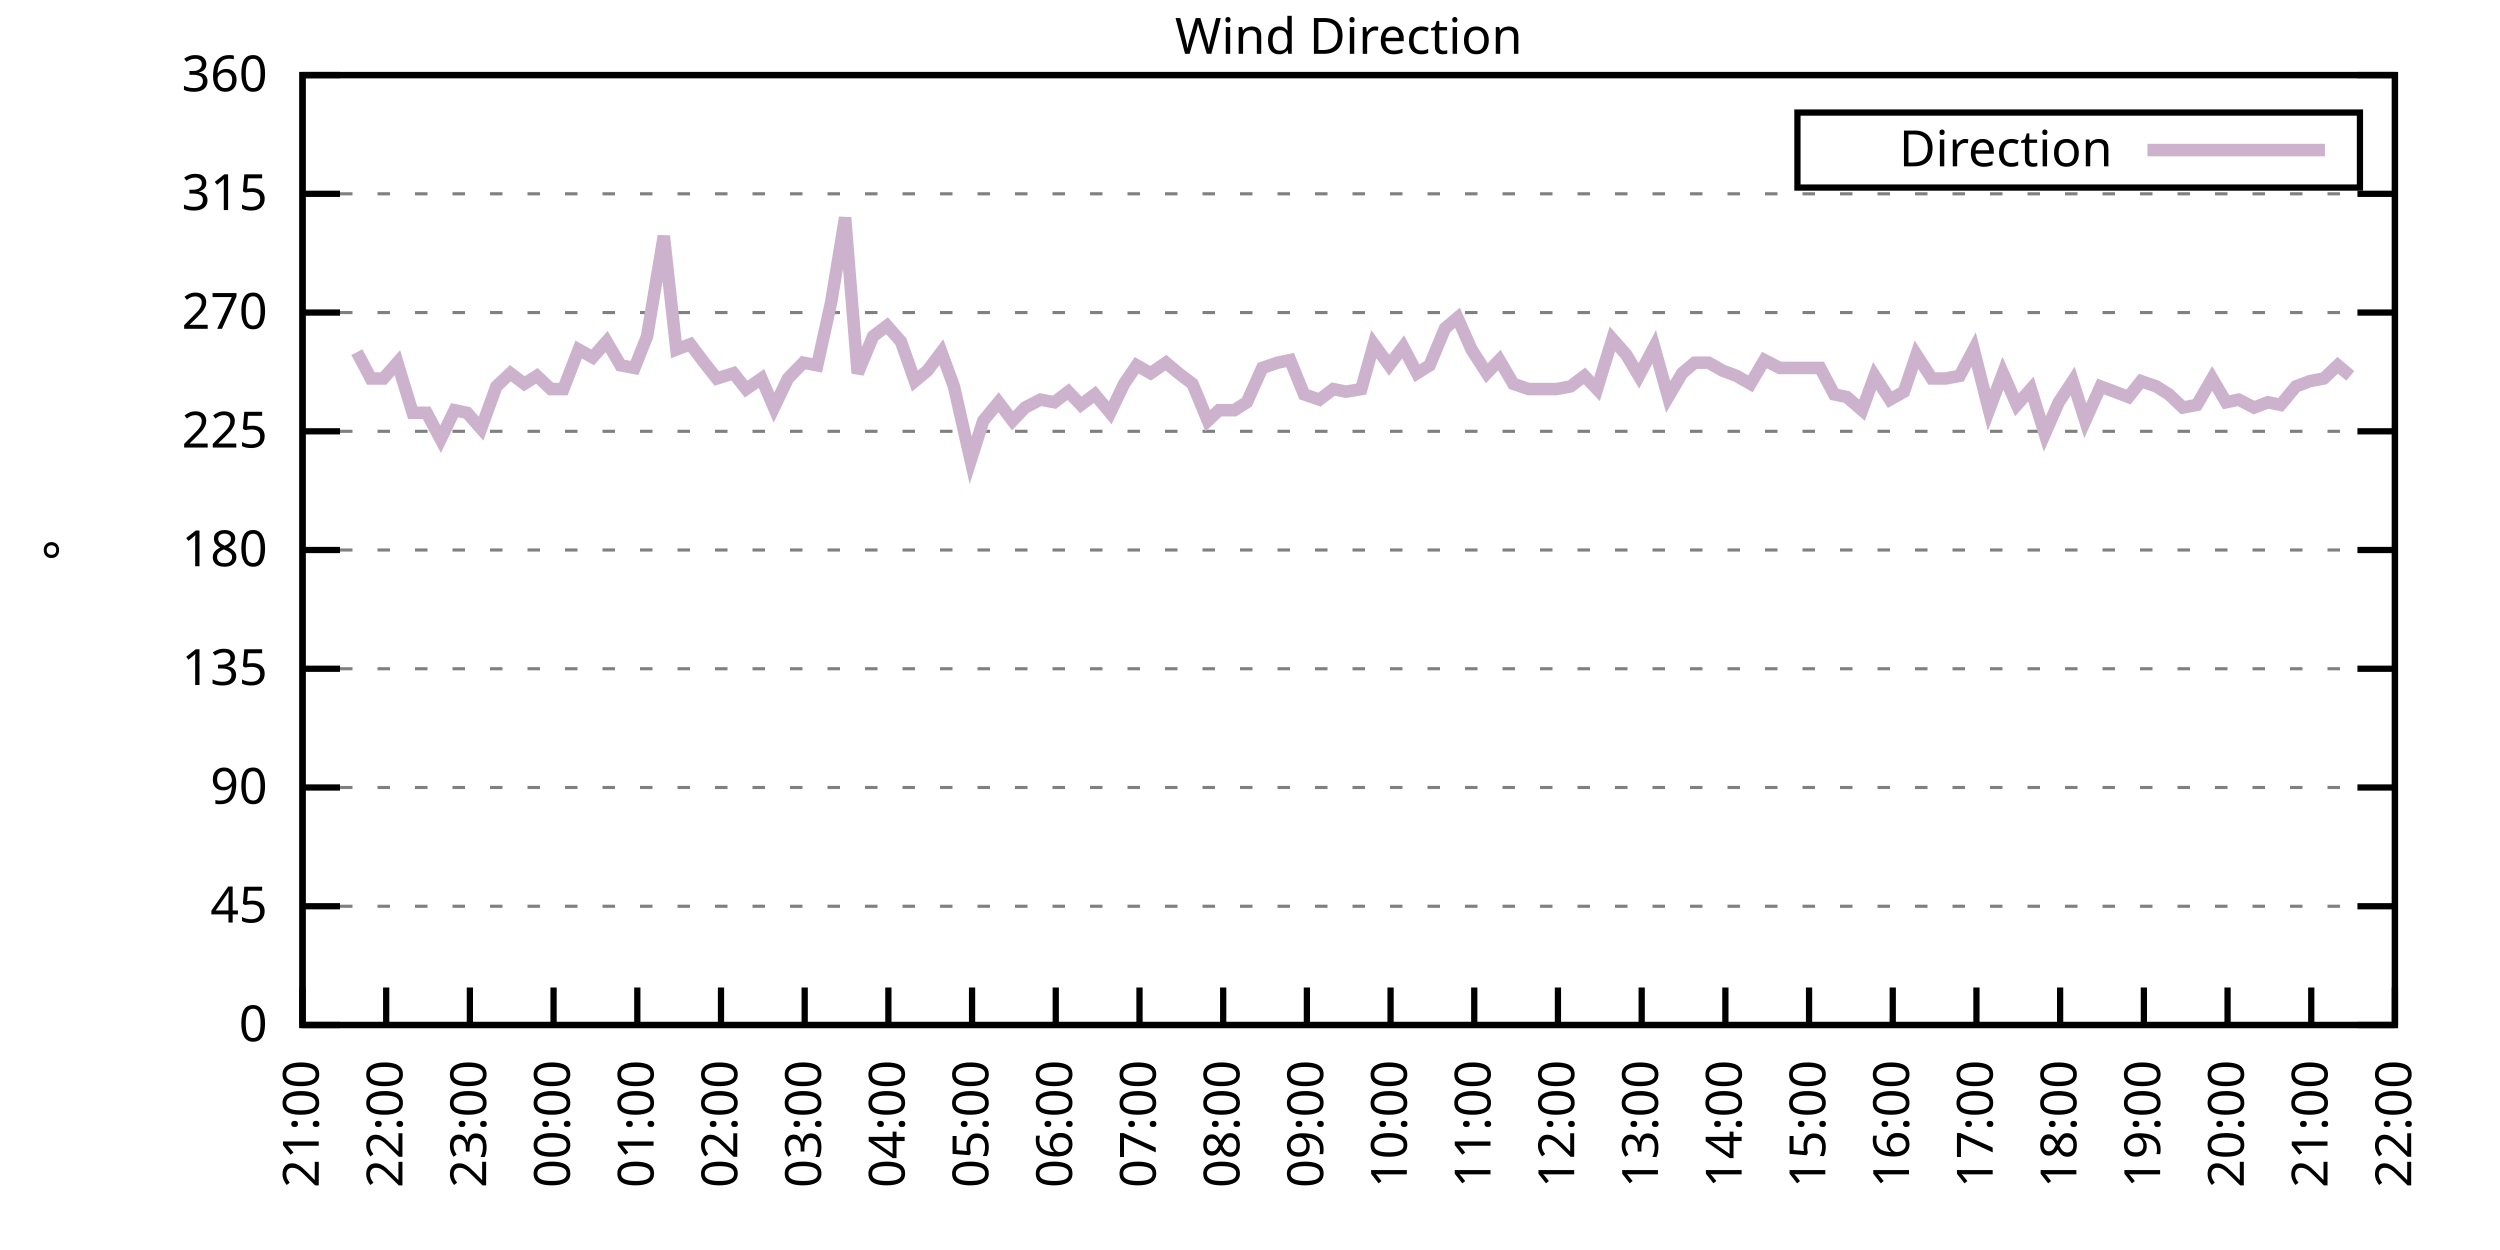
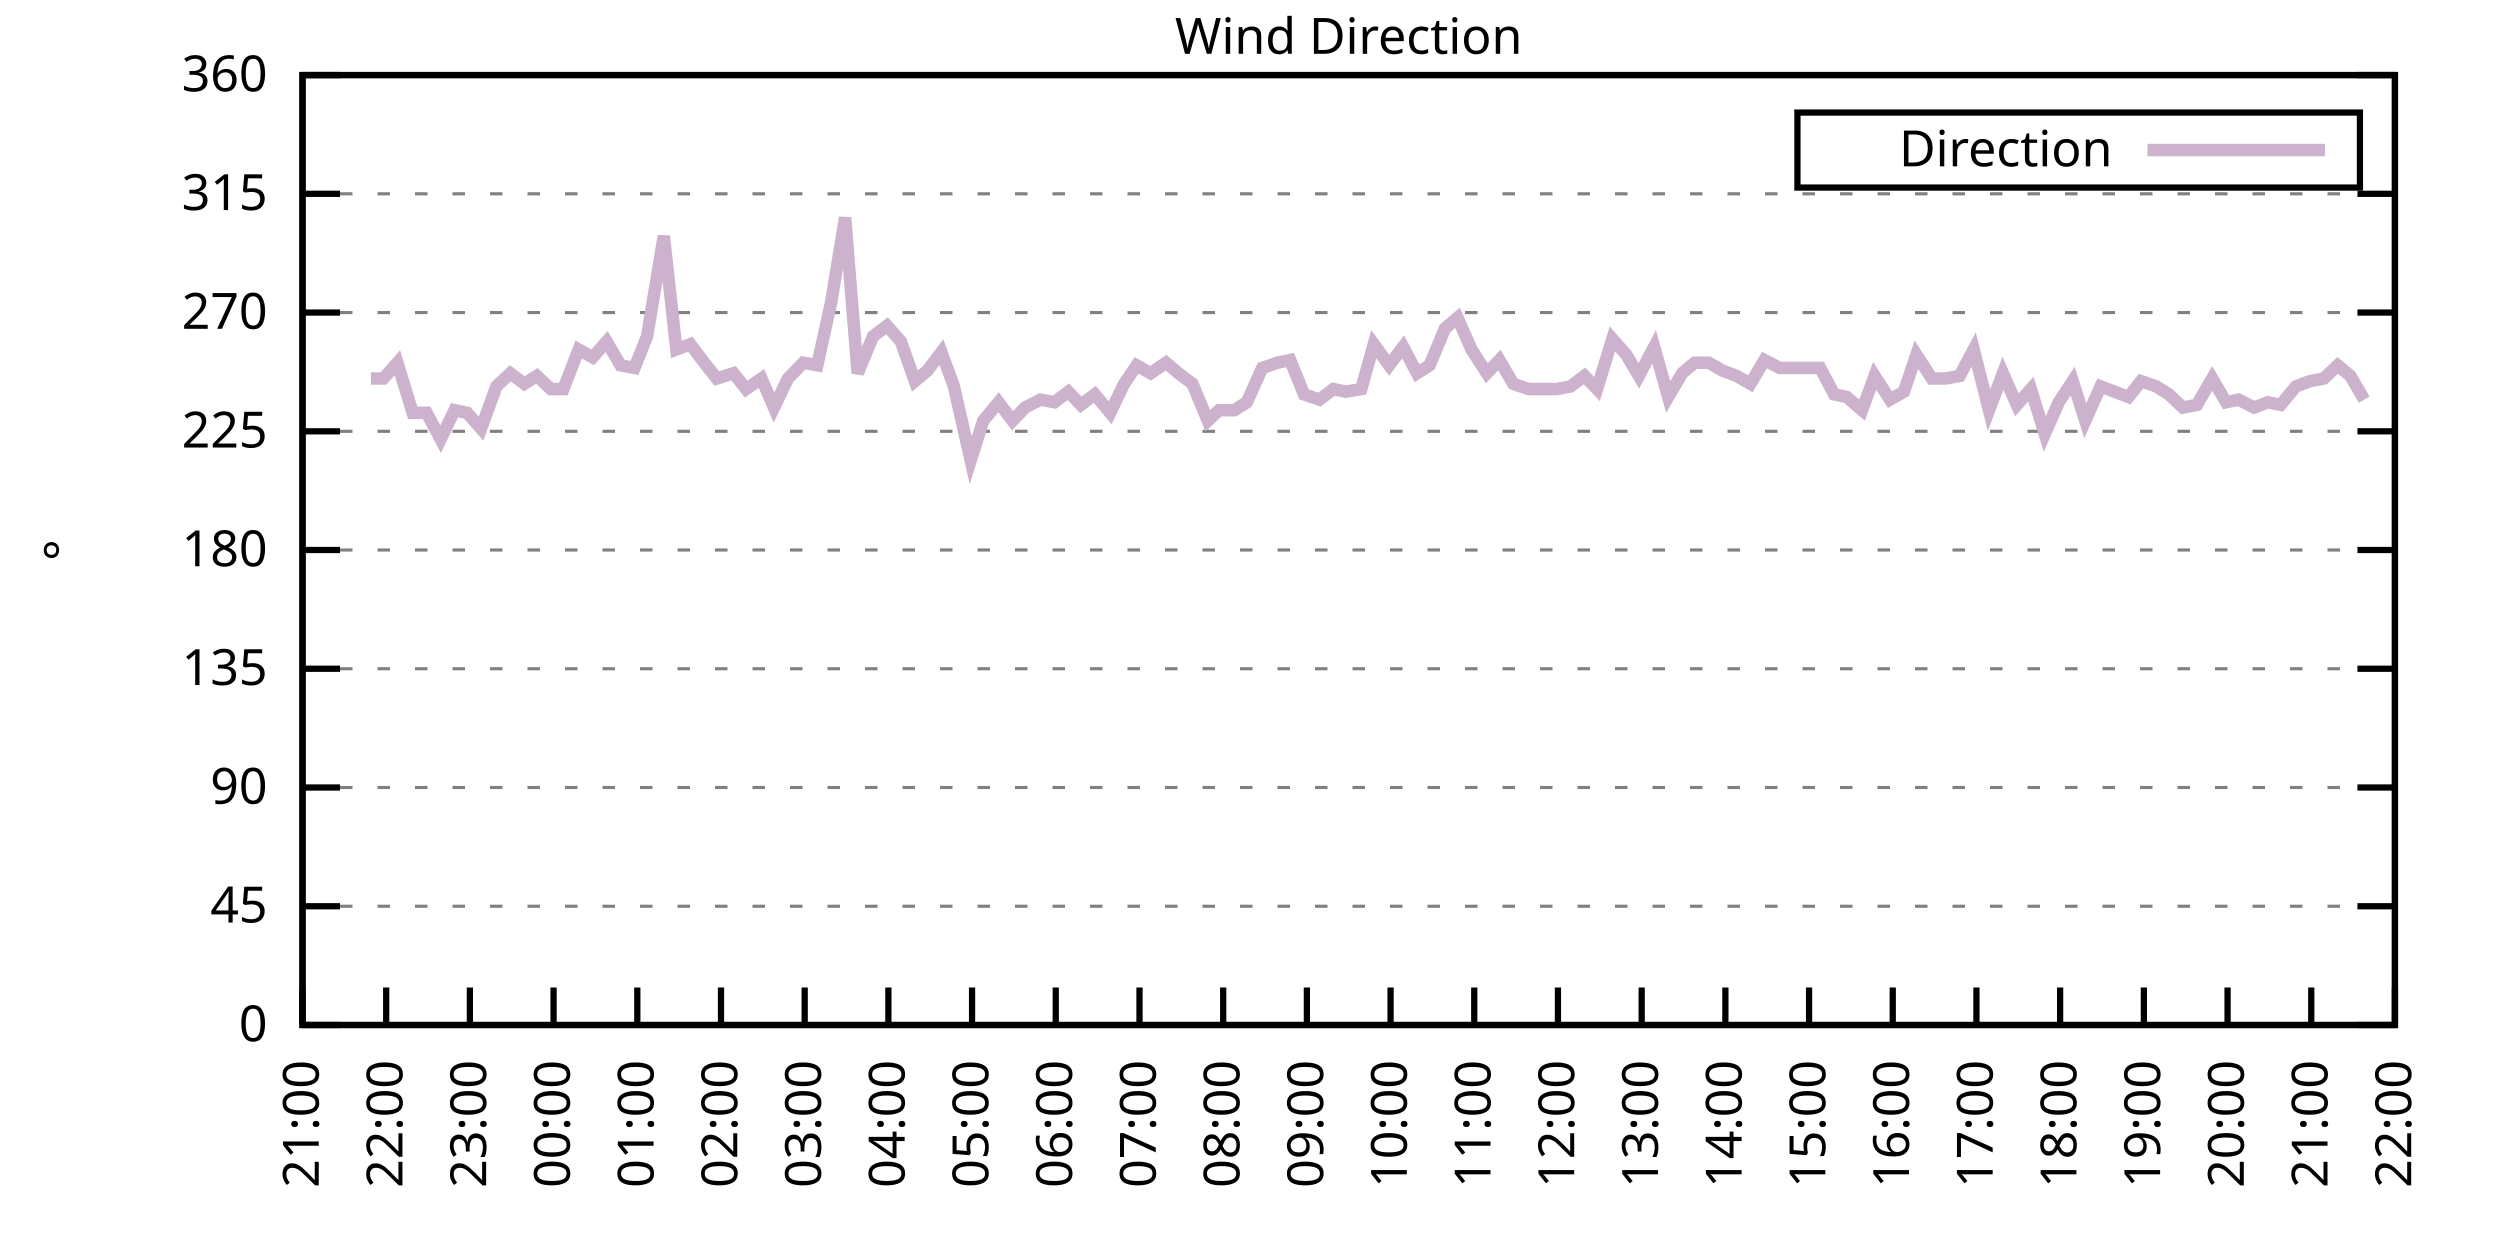
<svg xmlns="http://www.w3.org/2000/svg" xmlns:xlink="http://www.w3.org/1999/xlink" width="400" height="200" viewBox="0 0 400 200">
  <g id="gnuplot_canvas">
    <rect x="0" y="0" width="400" height="200" fill="none" />
    <defs>
      <circle id="gpDot" r="0.5" stroke-width="0.5" stroke="currentColor" />
      <path id="gpPt0" stroke-width="0.333" stroke="currentColor" d="M-1,0 h2 M0,-1 v2" />
      <path id="gpPt1" stroke-width="0.333" stroke="currentColor" d="M-1,-1 L1,1 M1,-1 L-1,1" />
      <path id="gpPt2" stroke-width="0.333" stroke="currentColor" d="M-1,0 L1,0 M0,-1 L0,1 M-1,-1 L1,1 M-1,1 L1,-1" />
      <rect id="gpPt3" stroke-width="0.333" stroke="currentColor" x="-1" y="-1" width="2" height="2" />
      <rect id="gpPt4" stroke-width="0.333" stroke="currentColor" fill="currentColor" x="-1" y="-1" width="2" height="2" />
      <circle id="gpPt5" stroke-width="0.333" stroke="currentColor" cx="0" cy="0" r="1" />
      <use xlink:href="#gpPt5" id="gpPt6" fill="currentColor" stroke="none" />
      <path id="gpPt7" stroke-width="0.333" stroke="currentColor" d="M0,-1.33 L-1.33,0.67 L1.33,0.67 z" />
      <use xlink:href="#gpPt7" id="gpPt8" fill="currentColor" stroke="none" />
      <use xlink:href="#gpPt7" id="gpPt9" stroke="currentColor" transform="rotate(180)" />
      <use xlink:href="#gpPt9" id="gpPt10" fill="currentColor" stroke="none" />
      <use xlink:href="#gpPt3" id="gpPt11" stroke="currentColor" transform="rotate(45)" />
      <use xlink:href="#gpPt11" id="gpPt12" fill="currentColor" stroke="none" />
      <path id="gpPt13" stroke-width="0.333" stroke="currentColor" d="M0,1.330 L1.265,0.411 L0.782,-1.067 L-0.782,-1.076 L-1.265,0.411 z" />
      <use xlink:href="#gpPt13" id="gpPt14" fill="currentColor" stroke="none" />
      <filter id="textbox" filterUnits="objectBoundingBox" x="0" y="0" height="1" width="1">
        <feFlood flood-color="white" flood-opacity="1" result="bgnd" />
        <feComposite in="SourceGraphic" in2="bgnd" operator="atop" />
      </filter>
      <filter id="greybox" filterUnits="objectBoundingBox" x="0" y="0" height="1" width="1">
        <feFlood flood-color="lightgrey" flood-opacity="1" result="grey" />
        <feComposite in="SourceGraphic" in2="grey" operator="atop" />
      </filter>
    </defs>
    <g fill="none" color="white" stroke="currentColor" stroke-width="1.00" stroke-linecap="butt" stroke-linejoin="miter">
</g>
    <g fill="none" color="black" stroke="currentColor" stroke-width="1.00" stroke-linecap="butt" stroke-linejoin="miter">
      <g stroke="none" shape-rendering="crispEdges">
        <polygon fill="rgb(255, 255, 255)" points="48.40,164.00 383.18,164.00 383.18,12.02 48.40,12.02 " />
      </g>
    </g>
    <g fill="none" color="black" stroke="currentColor" stroke-width="1.00" stroke-linecap="butt" stroke-linejoin="miter">
</g>
    <g fill="none" color="black" stroke="black" stroke-width="0.50" stroke-linecap="butt" stroke-linejoin="miter">
</g>
    <g fill="none" color="gray" stroke="currentColor" stroke-width="0.50" stroke-linecap="butt" stroke-linejoin="miter">
      <path stroke="gray" stroke-dasharray="2,4" class="gridline" d="M48.40,164.00 L383.19,164.00  " />
    </g>
    <g fill="none" color="gray" stroke="gray" stroke-width="1.00" stroke-linecap="butt" stroke-linejoin="miter">
</g>
    <g fill="none" color="black" stroke="currentColor" stroke-width="1.00" stroke-linecap="butt" stroke-linejoin="miter">
      <path stroke="black" d="M48.40,164.00 L54.40,164.00 M383.19,164.00 L377.19,164.00  " />
      <g transform="translate(42.80,166.60)" stroke="none" fill="black" font-family="Sans" font-size="8.00" text-anchor="end">
        <text>
          <tspan font-family="Sans"> 0</tspan>
        </text>
      </g>
    </g>
    <g fill="none" color="black" stroke="currentColor" stroke-width="1.00" stroke-linecap="butt" stroke-linejoin="miter">
</g>
    <g fill="none" color="black" stroke="black" stroke-width="0.50" stroke-linecap="butt" stroke-linejoin="miter">
</g>
    <g fill="none" color="gray" stroke="currentColor" stroke-width="0.50" stroke-linecap="butt" stroke-linejoin="miter">
      <path stroke="gray" stroke-dasharray="2,4" class="gridline" d="M48.40,145.00 L383.19,145.00  " />
    </g>
    <g fill="none" color="gray" stroke="gray" stroke-width="1.00" stroke-linecap="butt" stroke-linejoin="miter">
</g>
    <g fill="none" color="black" stroke="currentColor" stroke-width="1.00" stroke-linecap="butt" stroke-linejoin="miter">
      <path stroke="black" d="M48.40,145.00 L54.40,145.00 M383.19,145.00 L377.19,145.00  " />
      <g transform="translate(42.80,147.60)" stroke="none" fill="black" font-family="Sans" font-size="8.00" text-anchor="end">
        <text>
          <tspan font-family="Sans"> 45</tspan>
        </text>
      </g>
    </g>
    <g fill="none" color="black" stroke="currentColor" stroke-width="1.00" stroke-linecap="butt" stroke-linejoin="miter">
</g>
    <g fill="none" color="black" stroke="black" stroke-width="0.50" stroke-linecap="butt" stroke-linejoin="miter">
</g>
    <g fill="none" color="gray" stroke="currentColor" stroke-width="0.50" stroke-linecap="butt" stroke-linejoin="miter">
      <path stroke="gray" stroke-dasharray="2,4" class="gridline" d="M48.40,126.00 L383.19,126.00  " />
    </g>
    <g fill="none" color="gray" stroke="gray" stroke-width="1.00" stroke-linecap="butt" stroke-linejoin="miter">
</g>
    <g fill="none" color="black" stroke="currentColor" stroke-width="1.00" stroke-linecap="butt" stroke-linejoin="miter">
      <path stroke="black" d="M48.40,126.00 L54.40,126.00 M383.19,126.00 L377.19,126.00  " />
      <g transform="translate(42.80,128.60)" stroke="none" fill="black" font-family="Sans" font-size="8.00" text-anchor="end">
        <text>
          <tspan font-family="Sans"> 90</tspan>
        </text>
      </g>
    </g>
    <g fill="none" color="black" stroke="currentColor" stroke-width="1.00" stroke-linecap="butt" stroke-linejoin="miter">
</g>
    <g fill="none" color="black" stroke="black" stroke-width="0.50" stroke-linecap="butt" stroke-linejoin="miter">
</g>
    <g fill="none" color="gray" stroke="currentColor" stroke-width="0.50" stroke-linecap="butt" stroke-linejoin="miter">
      <path stroke="gray" stroke-dasharray="2,4" class="gridline" d="M48.40,107.00 L383.19,107.00  " />
    </g>
    <g fill="none" color="gray" stroke="gray" stroke-width="1.00" stroke-linecap="butt" stroke-linejoin="miter">
</g>
    <g fill="none" color="black" stroke="currentColor" stroke-width="1.00" stroke-linecap="butt" stroke-linejoin="miter">
      <path stroke="black" d="M48.40,107.00 L54.40,107.00 M383.19,107.00 L377.19,107.00  " />
      <g transform="translate(42.80,109.60)" stroke="none" fill="black" font-family="Sans" font-size="8.00" text-anchor="end">
        <text>
          <tspan font-family="Sans"> 135</tspan>
        </text>
      </g>
    </g>
    <g fill="none" color="black" stroke="currentColor" stroke-width="1.00" stroke-linecap="butt" stroke-linejoin="miter">
</g>
    <g fill="none" color="black" stroke="black" stroke-width="0.50" stroke-linecap="butt" stroke-linejoin="miter">
</g>
    <g fill="none" color="gray" stroke="currentColor" stroke-width="0.50" stroke-linecap="butt" stroke-linejoin="miter">
      <path stroke="gray" stroke-dasharray="2,4" class="gridline" d="M48.40,88.00 L383.19,88.00  " />
    </g>
    <g fill="none" color="gray" stroke="gray" stroke-width="1.00" stroke-linecap="butt" stroke-linejoin="miter">
</g>
    <g fill="none" color="black" stroke="currentColor" stroke-width="1.00" stroke-linecap="butt" stroke-linejoin="miter">
      <path stroke="black" d="M48.40,88.00 L54.40,88.00 M383.19,88.00 L377.19,88.00  " />
      <g transform="translate(42.80,90.60)" stroke="none" fill="black" font-family="Sans" font-size="8.00" text-anchor="end">
        <text>
          <tspan font-family="Sans"> 180</tspan>
        </text>
      </g>
    </g>
    <g fill="none" color="black" stroke="currentColor" stroke-width="1.00" stroke-linecap="butt" stroke-linejoin="miter">
</g>
    <g fill="none" color="black" stroke="black" stroke-width="0.50" stroke-linecap="butt" stroke-linejoin="miter">
</g>
    <g fill="none" color="gray" stroke="currentColor" stroke-width="0.50" stroke-linecap="butt" stroke-linejoin="miter">
      <path stroke="gray" stroke-dasharray="2,4" class="gridline" d="M48.40,69.01 L383.19,69.01  " />
    </g>
    <g fill="none" color="gray" stroke="gray" stroke-width="1.00" stroke-linecap="butt" stroke-linejoin="miter">
</g>
    <g fill="none" color="black" stroke="currentColor" stroke-width="1.00" stroke-linecap="butt" stroke-linejoin="miter">
      <path stroke="black" d="M48.40,69.01 L54.40,69.01 M383.19,69.01 L377.19,69.01  " />
      <g transform="translate(42.80,71.61)" stroke="none" fill="black" font-family="Sans" font-size="8.00" text-anchor="end">
        <text>
          <tspan font-family="Sans"> 225</tspan>
        </text>
      </g>
    </g>
    <g fill="none" color="black" stroke="currentColor" stroke-width="1.00" stroke-linecap="butt" stroke-linejoin="miter">
</g>
    <g fill="none" color="black" stroke="black" stroke-width="0.50" stroke-linecap="butt" stroke-linejoin="miter">
</g>
    <g fill="none" color="gray" stroke="currentColor" stroke-width="0.50" stroke-linecap="butt" stroke-linejoin="miter">
      <path stroke="gray" stroke-dasharray="2,4" class="gridline" d="M48.40,50.01 L383.19,50.01  " />
    </g>
    <g fill="none" color="gray" stroke="gray" stroke-width="1.00" stroke-linecap="butt" stroke-linejoin="miter">
</g>
    <g fill="none" color="black" stroke="currentColor" stroke-width="1.00" stroke-linecap="butt" stroke-linejoin="miter">
      <path stroke="black" d="M48.40,50.01 L54.40,50.01 M383.19,50.01 L377.19,50.01  " />
      <g transform="translate(42.80,52.61)" stroke="none" fill="black" font-family="Sans" font-size="8.00" text-anchor="end">
        <text>
          <tspan font-family="Sans"> 270</tspan>
        </text>
      </g>
    </g>
    <g fill="none" color="black" stroke="currentColor" stroke-width="1.00" stroke-linecap="butt" stroke-linejoin="miter">
</g>
    <g fill="none" color="black" stroke="black" stroke-width="0.50" stroke-linecap="butt" stroke-linejoin="miter">
</g>
    <g fill="none" color="gray" stroke="currentColor" stroke-width="0.50" stroke-linecap="butt" stroke-linejoin="miter">
      <path stroke="gray" stroke-dasharray="2,4" class="gridline" d="M48.40,31.01 L383.19,31.01  " />
    </g>
    <g fill="none" color="gray" stroke="gray" stroke-width="1.00" stroke-linecap="butt" stroke-linejoin="miter">
</g>
    <g fill="none" color="black" stroke="currentColor" stroke-width="1.00" stroke-linecap="butt" stroke-linejoin="miter">
      <path stroke="black" d="M48.40,31.01 L54.40,31.01 M383.19,31.01 L377.19,31.01  " />
      <g transform="translate(42.80,33.61)" stroke="none" fill="black" font-family="Sans" font-size="8.00" text-anchor="end">
        <text>
          <tspan font-family="Sans"> 315</tspan>
        </text>
      </g>
    </g>
    <g fill="none" color="black" stroke="currentColor" stroke-width="1.00" stroke-linecap="butt" stroke-linejoin="miter">
</g>
    <g fill="none" color="black" stroke="black" stroke-width="0.50" stroke-linecap="butt" stroke-linejoin="miter">
</g>
    <g fill="none" color="gray" stroke="currentColor" stroke-width="0.50" stroke-linecap="butt" stroke-linejoin="miter">
      <path stroke="gray" stroke-dasharray="2,4" class="gridline" d="M48.40,12.01 L383.19,12.01  " />
    </g>
    <g fill="none" color="gray" stroke="gray" stroke-width="1.00" stroke-linecap="butt" stroke-linejoin="miter">
</g>
    <g fill="none" color="black" stroke="currentColor" stroke-width="1.00" stroke-linecap="butt" stroke-linejoin="miter">
      <path stroke="black" d="M48.40,12.01 L54.40,12.01 M383.19,12.01 L377.19,12.01  " />
      <g transform="translate(42.80,14.61)" stroke="none" fill="black" font-family="Sans" font-size="8.00" text-anchor="end">
        <text>
          <tspan font-family="Sans"> 360</tspan>
        </text>
      </g>
    </g>
    <g fill="none" color="black" stroke="currentColor" stroke-width="1.00" stroke-linecap="butt" stroke-linejoin="miter">
      <path stroke="black" d="M48.40,164.00 L48.40,158.00  " />
      <g transform="translate(51.00,169.60) rotate(270.00)" stroke="none" fill="black" font-family="Sans" font-size="8.00" text-anchor="end">
        <text>
          <tspan font-family="Sans">21:00</tspan>
        </text>
      </g>
    </g>
    <g fill="none" color="black" stroke="currentColor" stroke-width="1.00" stroke-linecap="butt" stroke-linejoin="miter">
      <path stroke="black" d="M61.79,164.00 L61.79,158.00  " />
      <g transform="translate(64.39,169.60) rotate(270.00)" stroke="none" fill="black" font-family="Sans" font-size="8.00" text-anchor="end">
        <text>
          <tspan font-family="Sans">22:00</tspan>
        </text>
      </g>
    </g>
    <g fill="none" color="black" stroke="currentColor" stroke-width="1.00" stroke-linecap="butt" stroke-linejoin="miter">
      <path stroke="black" d="M75.18,164.00 L75.18,158.00  " />
      <g transform="translate(77.78,169.60) rotate(270.00)" stroke="none" fill="black" font-family="Sans" font-size="8.00" text-anchor="end">
        <text>
          <tspan font-family="Sans">23:00</tspan>
        </text>
      </g>
    </g>
    <g fill="none" color="black" stroke="currentColor" stroke-width="1.00" stroke-linecap="butt" stroke-linejoin="miter">
      <path stroke="black" d="M88.57,164.00 L88.57,158.00  " />
      <g transform="translate(91.17,169.60) rotate(270.00)" stroke="none" fill="black" font-family="Sans" font-size="8.00" text-anchor="end">
        <text>
          <tspan font-family="Sans">00:00</tspan>
        </text>
      </g>
    </g>
    <g fill="none" color="black" stroke="currentColor" stroke-width="1.00" stroke-linecap="butt" stroke-linejoin="miter">
      <path stroke="black" d="M101.97,164.00 L101.97,158.00  " />
      <g transform="translate(104.57,169.60) rotate(270.00)" stroke="none" fill="black" font-family="Sans" font-size="8.00" text-anchor="end">
        <text>
          <tspan font-family="Sans">01:00</tspan>
        </text>
      </g>
    </g>
    <g fill="none" color="black" stroke="currentColor" stroke-width="1.00" stroke-linecap="butt" stroke-linejoin="miter">
      <path stroke="black" d="M115.36,164.00 L115.36,158.00  " />
      <g transform="translate(117.96,169.60) rotate(270.00)" stroke="none" fill="black" font-family="Sans" font-size="8.00" text-anchor="end">
        <text>
          <tspan font-family="Sans">02:00</tspan>
        </text>
      </g>
    </g>
    <g fill="none" color="black" stroke="currentColor" stroke-width="1.00" stroke-linecap="butt" stroke-linejoin="miter">
      <path stroke="black" d="M128.75,164.00 L128.75,158.00  " />
      <g transform="translate(131.35,169.60) rotate(270.00)" stroke="none" fill="black" font-family="Sans" font-size="8.00" text-anchor="end">
        <text>
          <tspan font-family="Sans">03:00</tspan>
        </text>
      </g>
    </g>
    <g fill="none" color="black" stroke="currentColor" stroke-width="1.00" stroke-linecap="butt" stroke-linejoin="miter">
      <path stroke="black" d="M142.14,164.00 L142.14,158.00  " />
      <g transform="translate(144.74,169.60) rotate(270.00)" stroke="none" fill="black" font-family="Sans" font-size="8.00" text-anchor="end">
        <text>
          <tspan font-family="Sans">04:00</tspan>
        </text>
      </g>
    </g>
    <g fill="none" color="black" stroke="currentColor" stroke-width="1.00" stroke-linecap="butt" stroke-linejoin="miter">
      <path stroke="black" d="M155.53,164.00 L155.53,158.00  " />
      <g transform="translate(158.13,169.60) rotate(270.00)" stroke="none" fill="black" font-family="Sans" font-size="8.00" text-anchor="end">
        <text>
          <tspan font-family="Sans">05:00</tspan>
        </text>
      </g>
    </g>
    <g fill="none" color="black" stroke="currentColor" stroke-width="1.00" stroke-linecap="butt" stroke-linejoin="miter">
      <path stroke="black" d="M168.92,164.00 L168.92,158.00  " />
      <g transform="translate(171.52,169.60) rotate(270.00)" stroke="none" fill="black" font-family="Sans" font-size="8.00" text-anchor="end">
        <text>
          <tspan font-family="Sans">06:00</tspan>
        </text>
      </g>
    </g>
    <g fill="none" color="black" stroke="currentColor" stroke-width="1.00" stroke-linecap="butt" stroke-linejoin="miter">
      <path stroke="black" d="M182.32,164.00 L182.32,158.00  " />
      <g transform="translate(184.92,169.60) rotate(270.00)" stroke="none" fill="black" font-family="Sans" font-size="8.00" text-anchor="end">
        <text>
          <tspan font-family="Sans">07:00</tspan>
        </text>
      </g>
    </g>
    <g fill="none" color="black" stroke="currentColor" stroke-width="1.00" stroke-linecap="butt" stroke-linejoin="miter">
      <path stroke="black" d="M195.71,164.00 L195.71,158.00  " />
      <g transform="translate(198.31,169.60) rotate(270.00)" stroke="none" fill="black" font-family="Sans" font-size="8.00" text-anchor="end">
        <text>
          <tspan font-family="Sans">08:00</tspan>
        </text>
      </g>
    </g>
    <g fill="none" color="black" stroke="currentColor" stroke-width="1.00" stroke-linecap="butt" stroke-linejoin="miter">
      <path stroke="black" d="M209.10,164.00 L209.10,158.00  " />
      <g transform="translate(211.70,169.60) rotate(270.00)" stroke="none" fill="black" font-family="Sans" font-size="8.00" text-anchor="end">
        <text>
          <tspan font-family="Sans">09:00</tspan>
        </text>
      </g>
    </g>
    <g fill="none" color="black" stroke="currentColor" stroke-width="1.00" stroke-linecap="butt" stroke-linejoin="miter">
      <path stroke="black" d="M222.49,164.00 L222.49,158.00  " />
      <g transform="translate(225.09,169.60) rotate(270.00)" stroke="none" fill="black" font-family="Sans" font-size="8.00" text-anchor="end">
        <text>
          <tspan font-family="Sans">10:00</tspan>
        </text>
      </g>
    </g>
    <g fill="none" color="black" stroke="currentColor" stroke-width="1.00" stroke-linecap="butt" stroke-linejoin="miter">
      <path stroke="black" d="M235.88,164.00 L235.88,158.00  " />
      <g transform="translate(238.48,169.60) rotate(270.00)" stroke="none" fill="black" font-family="Sans" font-size="8.00" text-anchor="end">
        <text>
          <tspan font-family="Sans">11:00</tspan>
        </text>
      </g>
    </g>
    <g fill="none" color="black" stroke="currentColor" stroke-width="1.00" stroke-linecap="butt" stroke-linejoin="miter">
      <path stroke="black" d="M249.27,164.00 L249.27,158.00  " />
      <g transform="translate(251.87,169.60) rotate(270.00)" stroke="none" fill="black" font-family="Sans" font-size="8.00" text-anchor="end">
        <text>
          <tspan font-family="Sans">12:00</tspan>
        </text>
      </g>
    </g>
    <g fill="none" color="black" stroke="currentColor" stroke-width="1.00" stroke-linecap="butt" stroke-linejoin="miter">
      <path stroke="black" d="M262.67,164.00 L262.67,158.00  " />
      <g transform="translate(265.27,169.60) rotate(270.00)" stroke="none" fill="black" font-family="Sans" font-size="8.00" text-anchor="end">
        <text>
          <tspan font-family="Sans">13:00</tspan>
        </text>
      </g>
    </g>
    <g fill="none" color="black" stroke="currentColor" stroke-width="1.00" stroke-linecap="butt" stroke-linejoin="miter">
      <path stroke="black" d="M276.06,164.00 L276.06,158.00  " />
      <g transform="translate(278.66,169.60) rotate(270.00)" stroke="none" fill="black" font-family="Sans" font-size="8.00" text-anchor="end">
        <text>
          <tspan font-family="Sans">14:00</tspan>
        </text>
      </g>
    </g>
    <g fill="none" color="black" stroke="currentColor" stroke-width="1.00" stroke-linecap="butt" stroke-linejoin="miter">
      <path stroke="black" d="M289.45,164.00 L289.45,158.00  " />
      <g transform="translate(292.05,169.60) rotate(270.00)" stroke="none" fill="black" font-family="Sans" font-size="8.00" text-anchor="end">
        <text>
          <tspan font-family="Sans">15:00</tspan>
        </text>
      </g>
    </g>
    <g fill="none" color="black" stroke="currentColor" stroke-width="1.00" stroke-linecap="butt" stroke-linejoin="miter">
      <path stroke="black" d="M302.84,164.00 L302.84,158.00  " />
      <g transform="translate(305.44,169.60) rotate(270.00)" stroke="none" fill="black" font-family="Sans" font-size="8.00" text-anchor="end">
        <text>
          <tspan font-family="Sans">16:00</tspan>
        </text>
      </g>
    </g>
    <g fill="none" color="black" stroke="currentColor" stroke-width="1.00" stroke-linecap="butt" stroke-linejoin="miter">
      <path stroke="black" d="M316.23,164.00 L316.23,158.00  " />
      <g transform="translate(318.83,169.60) rotate(270.00)" stroke="none" fill="black" font-family="Sans" font-size="8.00" text-anchor="end">
        <text>
          <tspan font-family="Sans">17:00</tspan>
        </text>
      </g>
    </g>
    <g fill="none" color="black" stroke="currentColor" stroke-width="1.00" stroke-linecap="butt" stroke-linejoin="miter">
      <path stroke="black" d="M329.62,164.00 L329.62,158.00  " />
      <g transform="translate(332.22,169.60) rotate(270.00)" stroke="none" fill="black" font-family="Sans" font-size="8.00" text-anchor="end">
        <text>
          <tspan font-family="Sans">18:00</tspan>
        </text>
      </g>
    </g>
    <g fill="none" color="black" stroke="currentColor" stroke-width="1.00" stroke-linecap="butt" stroke-linejoin="miter">
      <path stroke="black" d="M343.02,164.00 L343.02,158.00  " />
      <g transform="translate(345.62,169.60) rotate(270.00)" stroke="none" fill="black" font-family="Sans" font-size="8.00" text-anchor="end">
        <text>
          <tspan font-family="Sans">19:00</tspan>
        </text>
      </g>
    </g>
    <g fill="none" color="black" stroke="currentColor" stroke-width="1.00" stroke-linecap="butt" stroke-linejoin="miter">
      <path stroke="black" d="M356.41,164.00 L356.41,158.00  " />
      <g transform="translate(359.01,169.60) rotate(270.00)" stroke="none" fill="black" font-family="Sans" font-size="8.00" text-anchor="end">
        <text>
          <tspan font-family="Sans">20:00</tspan>
        </text>
      </g>
    </g>
    <g fill="none" color="black" stroke="currentColor" stroke-width="1.00" stroke-linecap="butt" stroke-linejoin="miter">
      <path stroke="black" d="M369.80,164.00 L369.80,158.00  " />
      <g transform="translate(372.40,169.60) rotate(270.00)" stroke="none" fill="black" font-family="Sans" font-size="8.00" text-anchor="end">
        <text>
          <tspan font-family="Sans">21:00</tspan>
        </text>
      </g>
    </g>
    <g fill="none" color="black" stroke="currentColor" stroke-width="1.00" stroke-linecap="butt" stroke-linejoin="miter">
      <path stroke="black" d="M383.19,164.00 L383.19,158.00  " />
      <g transform="translate(385.79,169.60) rotate(270.00)" stroke="none" fill="black" font-family="Sans" font-size="8.00" text-anchor="end">
        <text>
          <tspan font-family="Sans">22:00</tspan>
        </text>
      </g>
    </g>
    <g fill="none" color="black" stroke="currentColor" stroke-width="1.00" stroke-linecap="butt" stroke-linejoin="miter">
</g>
    <g fill="none" color="black" stroke="currentColor" stroke-width="1.00" stroke-linecap="butt" stroke-linejoin="miter">
      <path stroke="black" d="M48.40,12.01 L48.40,164.00 L383.19,164.00 L383.19,12.01 L48.40,12.01 Z  " />
    </g>
    <g fill="none" color="black" stroke="currentColor" stroke-width="1.00" stroke-linecap="butt" stroke-linejoin="miter">
</g>
    <g fill="none" color="black" stroke="currentColor" stroke-width="1.00" stroke-linecap="butt" stroke-linejoin="miter">
      <path stroke="black" d="M287.59,30.01 L287.59,18.01 L377.59,18.01 L377.59,30.01 L287.59,30.01 Z  " />
    </g>
    <g id="Wind_direction_plot_1">
      <g fill="none" color="white" stroke="black" stroke-width="2.00" stroke-linecap="butt" stroke-linejoin="miter">
</g>
      <g fill="none" color="black" stroke="currentColor" stroke-width="2.00" stroke-linecap="butt" stroke-linejoin="miter">
        <g transform="translate(337.99,26.61)" stroke="none" fill="black" font-family="Sans" font-size="8.00" text-anchor="end">
          <text>
            <tspan font-family="Sans">Direction</tspan>
          </text>
        </g>
      </g>
      <g fill="none" color="black" stroke="currentColor" stroke-width="2.00" stroke-linecap="butt" stroke-linejoin="miter">
-         <path stroke="rgb(204, 178, 204)" d="M343.59,24.01 L371.99,24.01 M57.10,56.34 L59.34,60.56 L61.35,60.56 L63.58,58.03 L66.03,66.05 L68.26,66.05   L70.50,70.27 L72.73,65.63 L74.74,66.05 L76.97,68.58 L79.42,61.83 L81.66,59.72 L83.89,61.41 L85.90,60.14   L88.13,62.25 L90.14,62.25 L92.59,55.92 L94.82,57.18 L97.06,54.65 L99.29,58.45 L101.52,58.87 L103.53,53.81   L106.21,37.76 L108.22,55.92 L110.45,55.07 L112.68,58.03 L114.69,60.56 L117.37,59.72 L119.38,62.25 L121.83,60.56   L123.84,65.21 L126.07,60.56 L128.53,58.03 L130.76,58.45 L132.99,48.32 L135.22,34.81 L137.23,59.72 L139.69,53.81   L141.92,52.12 L144.15,54.65 L146.38,60.98 L148.39,59.30 L150.62,56.34 L152.63,61.83 L155.31,73.65 L157.32,67.32   L159.77,64.36 L162.01,67.32 L164.01,65.21 L166.47,63.94 L168.70,64.36 L170.93,62.67 L172.94,64.78 L175.17,63.10   L177.63,66.05 L179.86,61.41 L181.87,58.45 L184.10,59.72 L186.56,58.03 L188.57,59.72 L190.80,61.41 L193.25,67.32   L195.04,65.63 L197.49,65.63 L199.50,64.36 L201.96,58.87 L204.41,58.03 L206.42,57.61 L208.65,63.10 L211.11,63.94   L213.34,62.25 L215.35,62.67 L217.80,62.25 L219.81,55.07 L222.27,58.45 L224.50,55.50 L226.73,59.72 L228.74,58.45   L231.20,52.54 L233.20,50.85 L235.44,55.92 L237.89,59.72 L239.90,57.61 L242.13,61.41 L244.59,62.25 L246.82,62.25   L249.05,62.25 L251.28,61.83 L253.51,60.14 L255.52,62.25 L257.98,54.23 L260.21,56.76 L262.22,60.14 L264.67,55.50   L266.91,63.52 L269.14,59.72 L271.15,58.03 L273.38,58.03 L275.61,59.30 L277.84,60.14 L280.07,61.41 L282.31,57.61   L284.76,58.87 L286.99,58.87 L291.23,58.87 L293.47,63.10 L295.48,63.52 L297.93,65.63 L299.94,60.14 L302.39,63.94   L304.63,62.67 L306.63,56.76 L309.09,60.56 L311.32,60.56 L313.55,60.14 L315.79,55.92 L318.24,65.63 L320.47,59.72   L322.70,64.78 L324.94,62.25 L327.17,69.43 L329.40,64.36 L331.63,60.98 L333.64,67.32 L336.10,61.83 L338.33,62.67   L340.56,63.52 L342.57,60.98 L345.02,61.83 L347.03,63.10 L349.26,65.21 L351.50,64.78 L353.95,60.56 L356.18,64.36   L358.19,63.94 L360.65,65.21 L362.88,64.36 L364.89,64.78 L367.34,61.83 L369.58,60.98 L371.81,60.56 L374.04,58.45   L376.05,60.14  " />
+         <path stroke="rgb(204, 178, 204)" d="M343.59,24.01 L371.99,24.01 M59.34,60.56 L61.35,60.56 L63.58,58.03 L66.03,66.05 L68.26,66.05 L70.50,70.27   L72.73,65.63 L74.74,66.05 L76.97,68.58 L79.42,61.83 L81.66,59.72 L83.89,61.41 L85.90,60.14 L88.13,62.25   L90.14,62.25 L92.59,55.92 L94.82,57.18 L97.06,54.65 L99.29,58.45 L101.52,58.87 L103.53,53.81 L106.21,37.76   L108.22,55.92 L110.45,55.07 L112.68,58.03 L114.69,60.56 L117.37,59.72 L119.38,62.25 L121.83,60.56 L123.84,65.21   L126.07,60.56 L128.53,58.03 L130.76,58.45 L132.99,48.32 L135.22,34.81 L137.23,59.72 L139.69,53.81 L141.92,52.12   L144.15,54.65 L146.38,60.98 L148.39,59.30 L150.62,56.34 L152.63,61.83 L155.31,73.65 L157.32,67.32 L159.77,64.36   L162.01,67.32 L164.01,65.21 L166.47,63.94 L168.70,64.36 L170.93,62.67 L172.94,64.78 L175.17,63.10 L177.63,66.05   L179.86,61.41 L181.87,58.45 L184.10,59.72 L186.56,58.03 L188.57,59.72 L190.80,61.41 L193.25,67.32 L195.04,65.63   L197.49,65.63 L199.50,64.36 L201.96,58.87 L204.41,58.03 L206.42,57.61 L208.65,63.10 L211.11,63.94 L213.34,62.25   L215.35,62.67 L217.80,62.25 L219.81,55.07 L222.27,58.45 L224.50,55.50 L226.73,59.72 L228.74,58.45 L231.20,52.54   L233.20,50.85 L235.44,55.92 L237.89,59.72 L239.90,57.61 L242.13,61.41 L244.59,62.25 L246.82,62.25 L249.05,62.25   L251.28,61.83 L253.51,60.14 L255.52,62.25 L257.98,54.23 L260.21,56.76 L262.22,60.14 L264.67,55.50 L266.91,63.52   L269.14,59.72 L271.15,58.03 L273.38,58.03 L275.61,59.30 L277.84,60.14 L280.07,61.41 L282.31,57.61 L284.76,58.87   L286.99,58.87 L291.23,58.87 L293.47,63.10 L295.48,63.52 L297.93,65.63 L299.94,60.14 L302.39,63.94 L304.63,62.67   L306.63,56.76 L309.09,60.56 L311.32,60.56 L313.55,60.14 L315.79,55.92 L318.24,65.63 L320.47,59.72 L322.70,64.78   L324.94,62.25 L327.17,69.43 L329.40,64.36 L331.63,60.98 L333.64,67.32 L336.10,61.83 L338.33,62.67 L340.56,63.52   L342.57,60.98 L345.02,61.83 L347.03,63.10 L349.26,65.21 L351.50,64.78 L353.95,60.56 L356.18,64.36 L358.19,63.94   L360.65,65.21 L362.88,64.36 L364.89,64.78 L367.34,61.83 L369.58,60.98 L371.81,60.56 L374.04,58.45 L376.05,60.14   L378.28,63.94  " />
      </g>
    </g>
    <g fill="none" color="black" stroke="currentColor" stroke-width="2.00" stroke-linecap="butt" stroke-linejoin="miter">
</g>
    <g fill="none" color="black" stroke="black" stroke-width="1.00" stroke-linecap="butt" stroke-linejoin="miter">
</g>
    <g fill="none" color="black" stroke="currentColor" stroke-width="1.00" stroke-linecap="butt" stroke-linejoin="miter">
      <path stroke="black" d="M48.40,12.01 L48.40,164.00 L383.19,164.00 L383.19,12.01 L48.40,12.01 Z  " />
      <g transform="translate(12.80,88.01) rotate(270.00)" stroke="none" fill="black" font-family="Sans" font-size="8.00" text-anchor="middle">
        <text>
          <tspan font-family="Sans">°</tspan>
        </text>
      </g>
    </g>
    <g fill="none" color="black" stroke="currentColor" stroke-width="1.00" stroke-linecap="butt" stroke-linejoin="miter">
</g>
    <g fill="none" color="black" stroke="currentColor" stroke-width="1.00" stroke-linecap="butt" stroke-linejoin="miter">
      <g transform="translate(215.79,8.61)" stroke="none" fill="black" font-family="Sans" font-size="8.00" text-anchor="middle">
        <text>
          <tspan font-family="Sans">Wind Direction</tspan>
        </text>
      </g>
    </g>
    <g fill="none" color="black" stroke="currentColor" stroke-width="1.00" stroke-linecap="butt" stroke-linejoin="miter">
</g>
  </g>
</svg>
